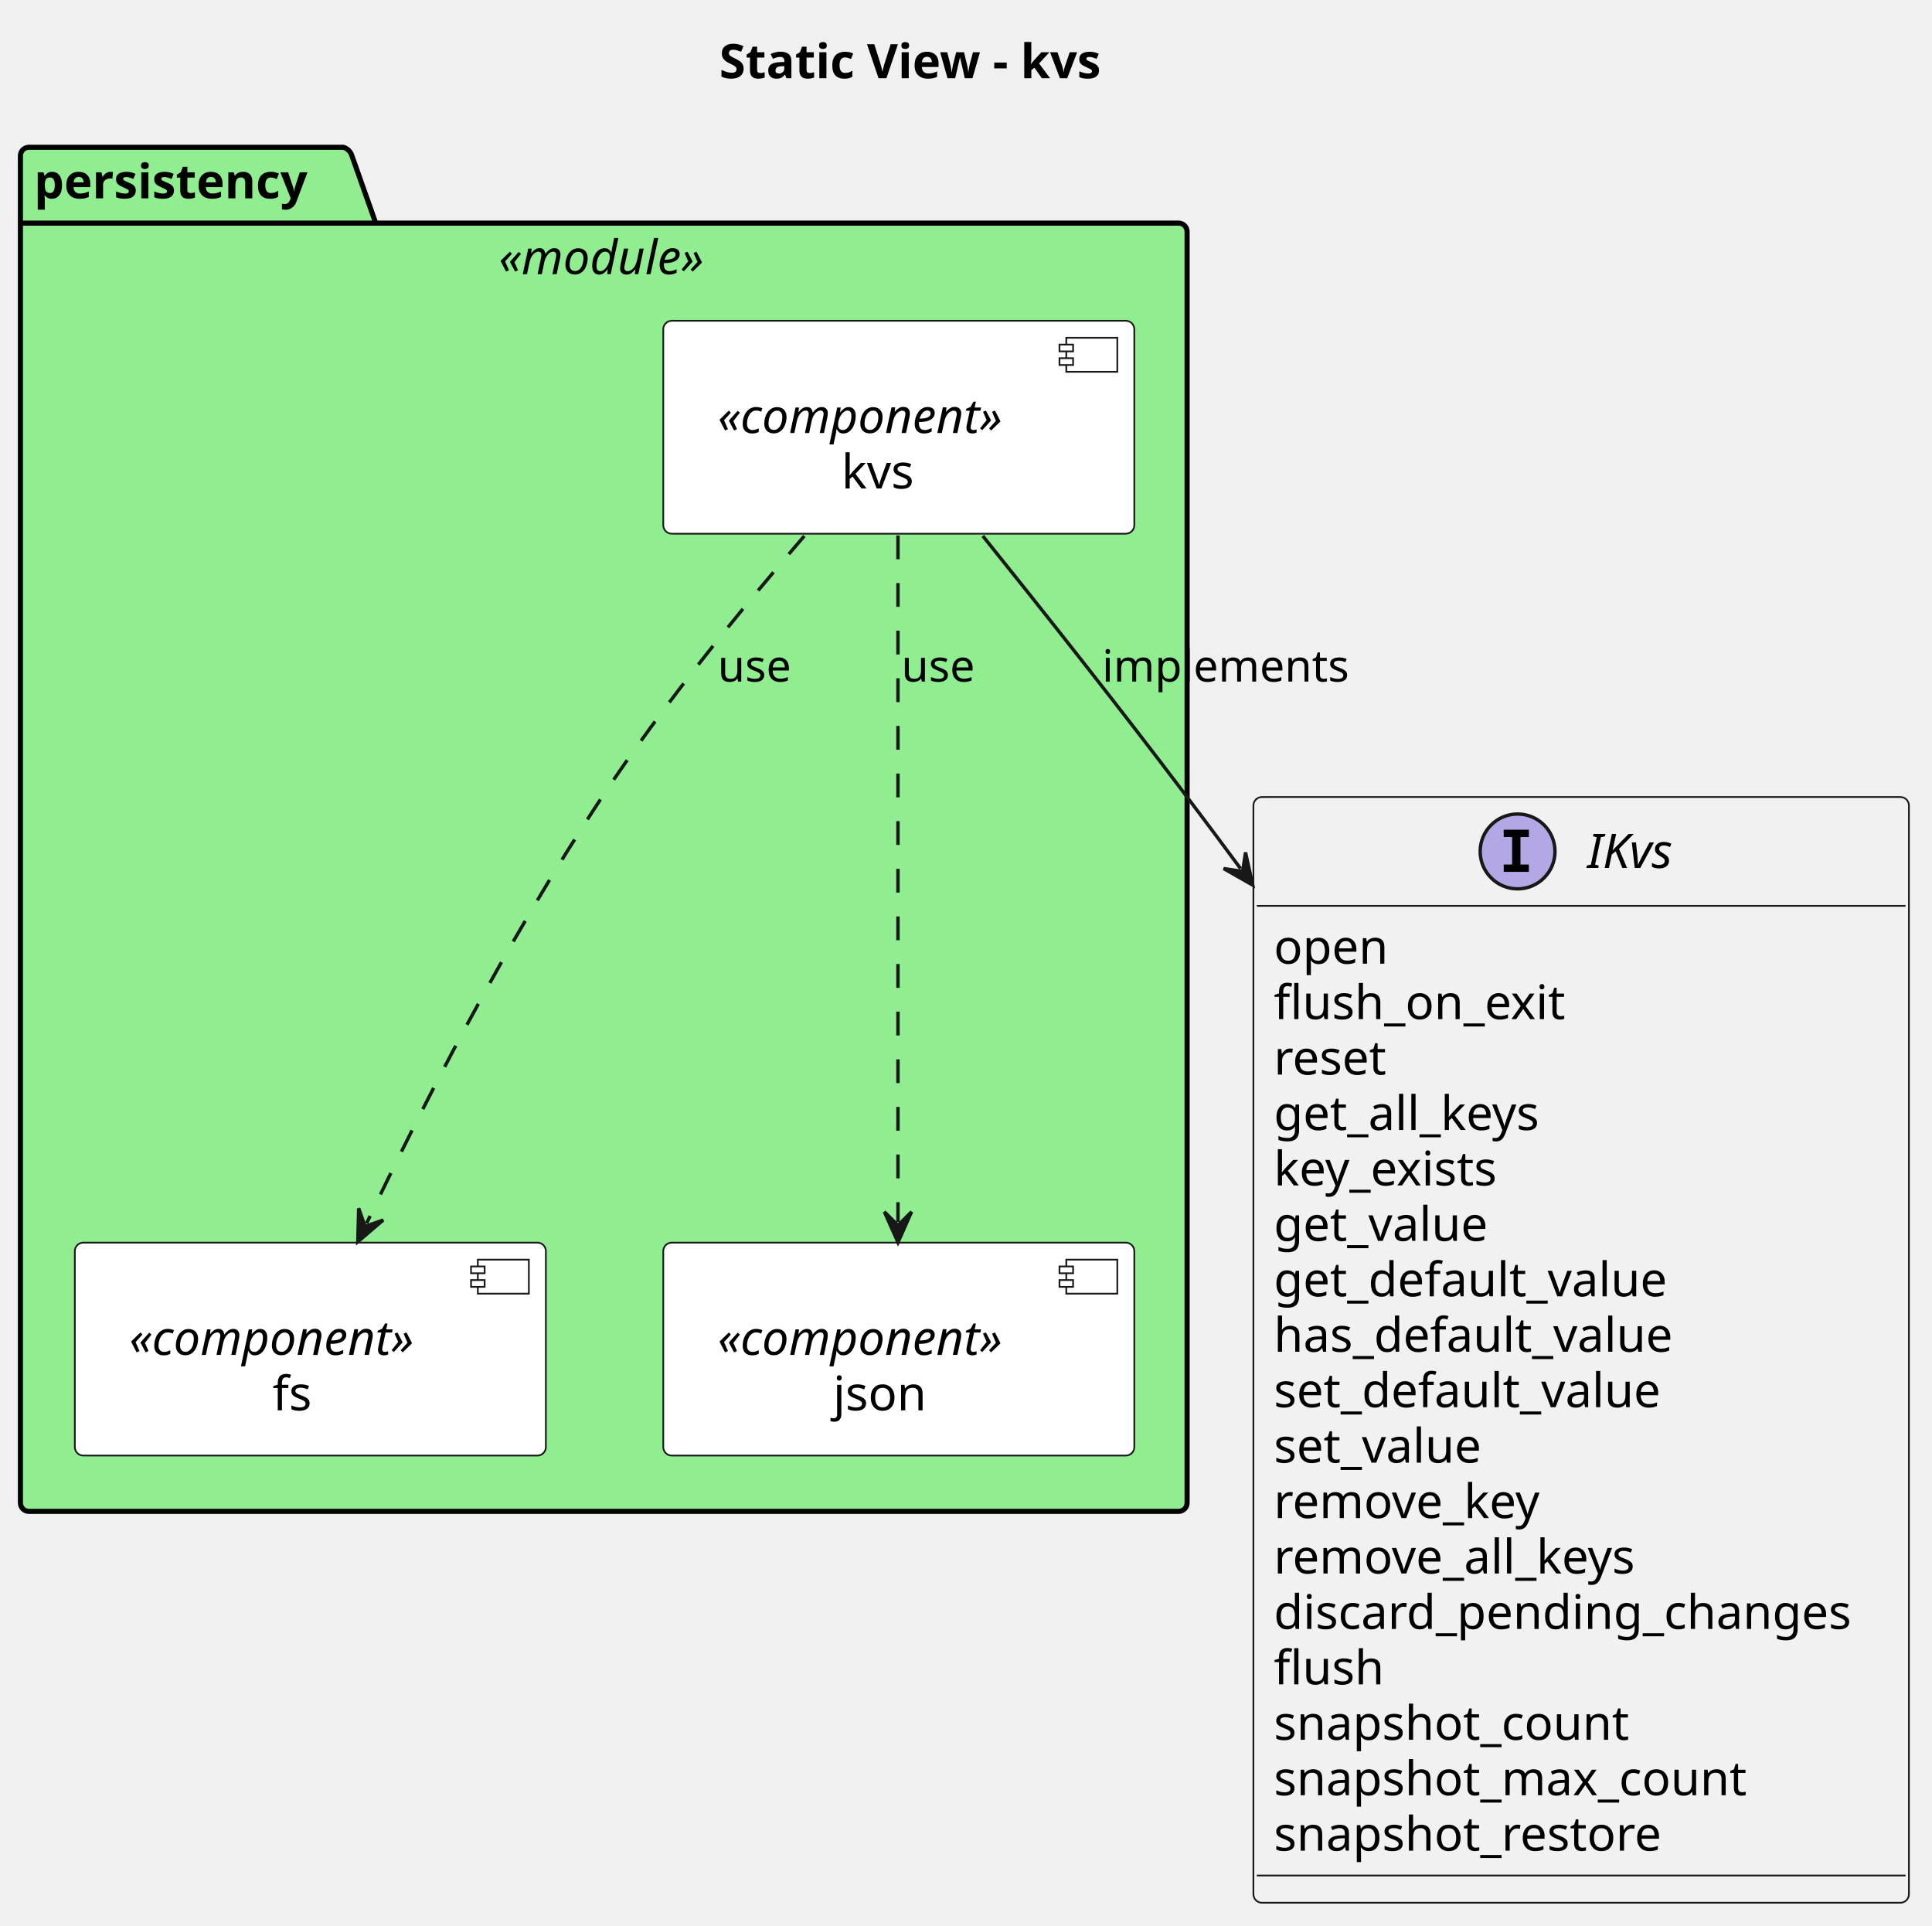
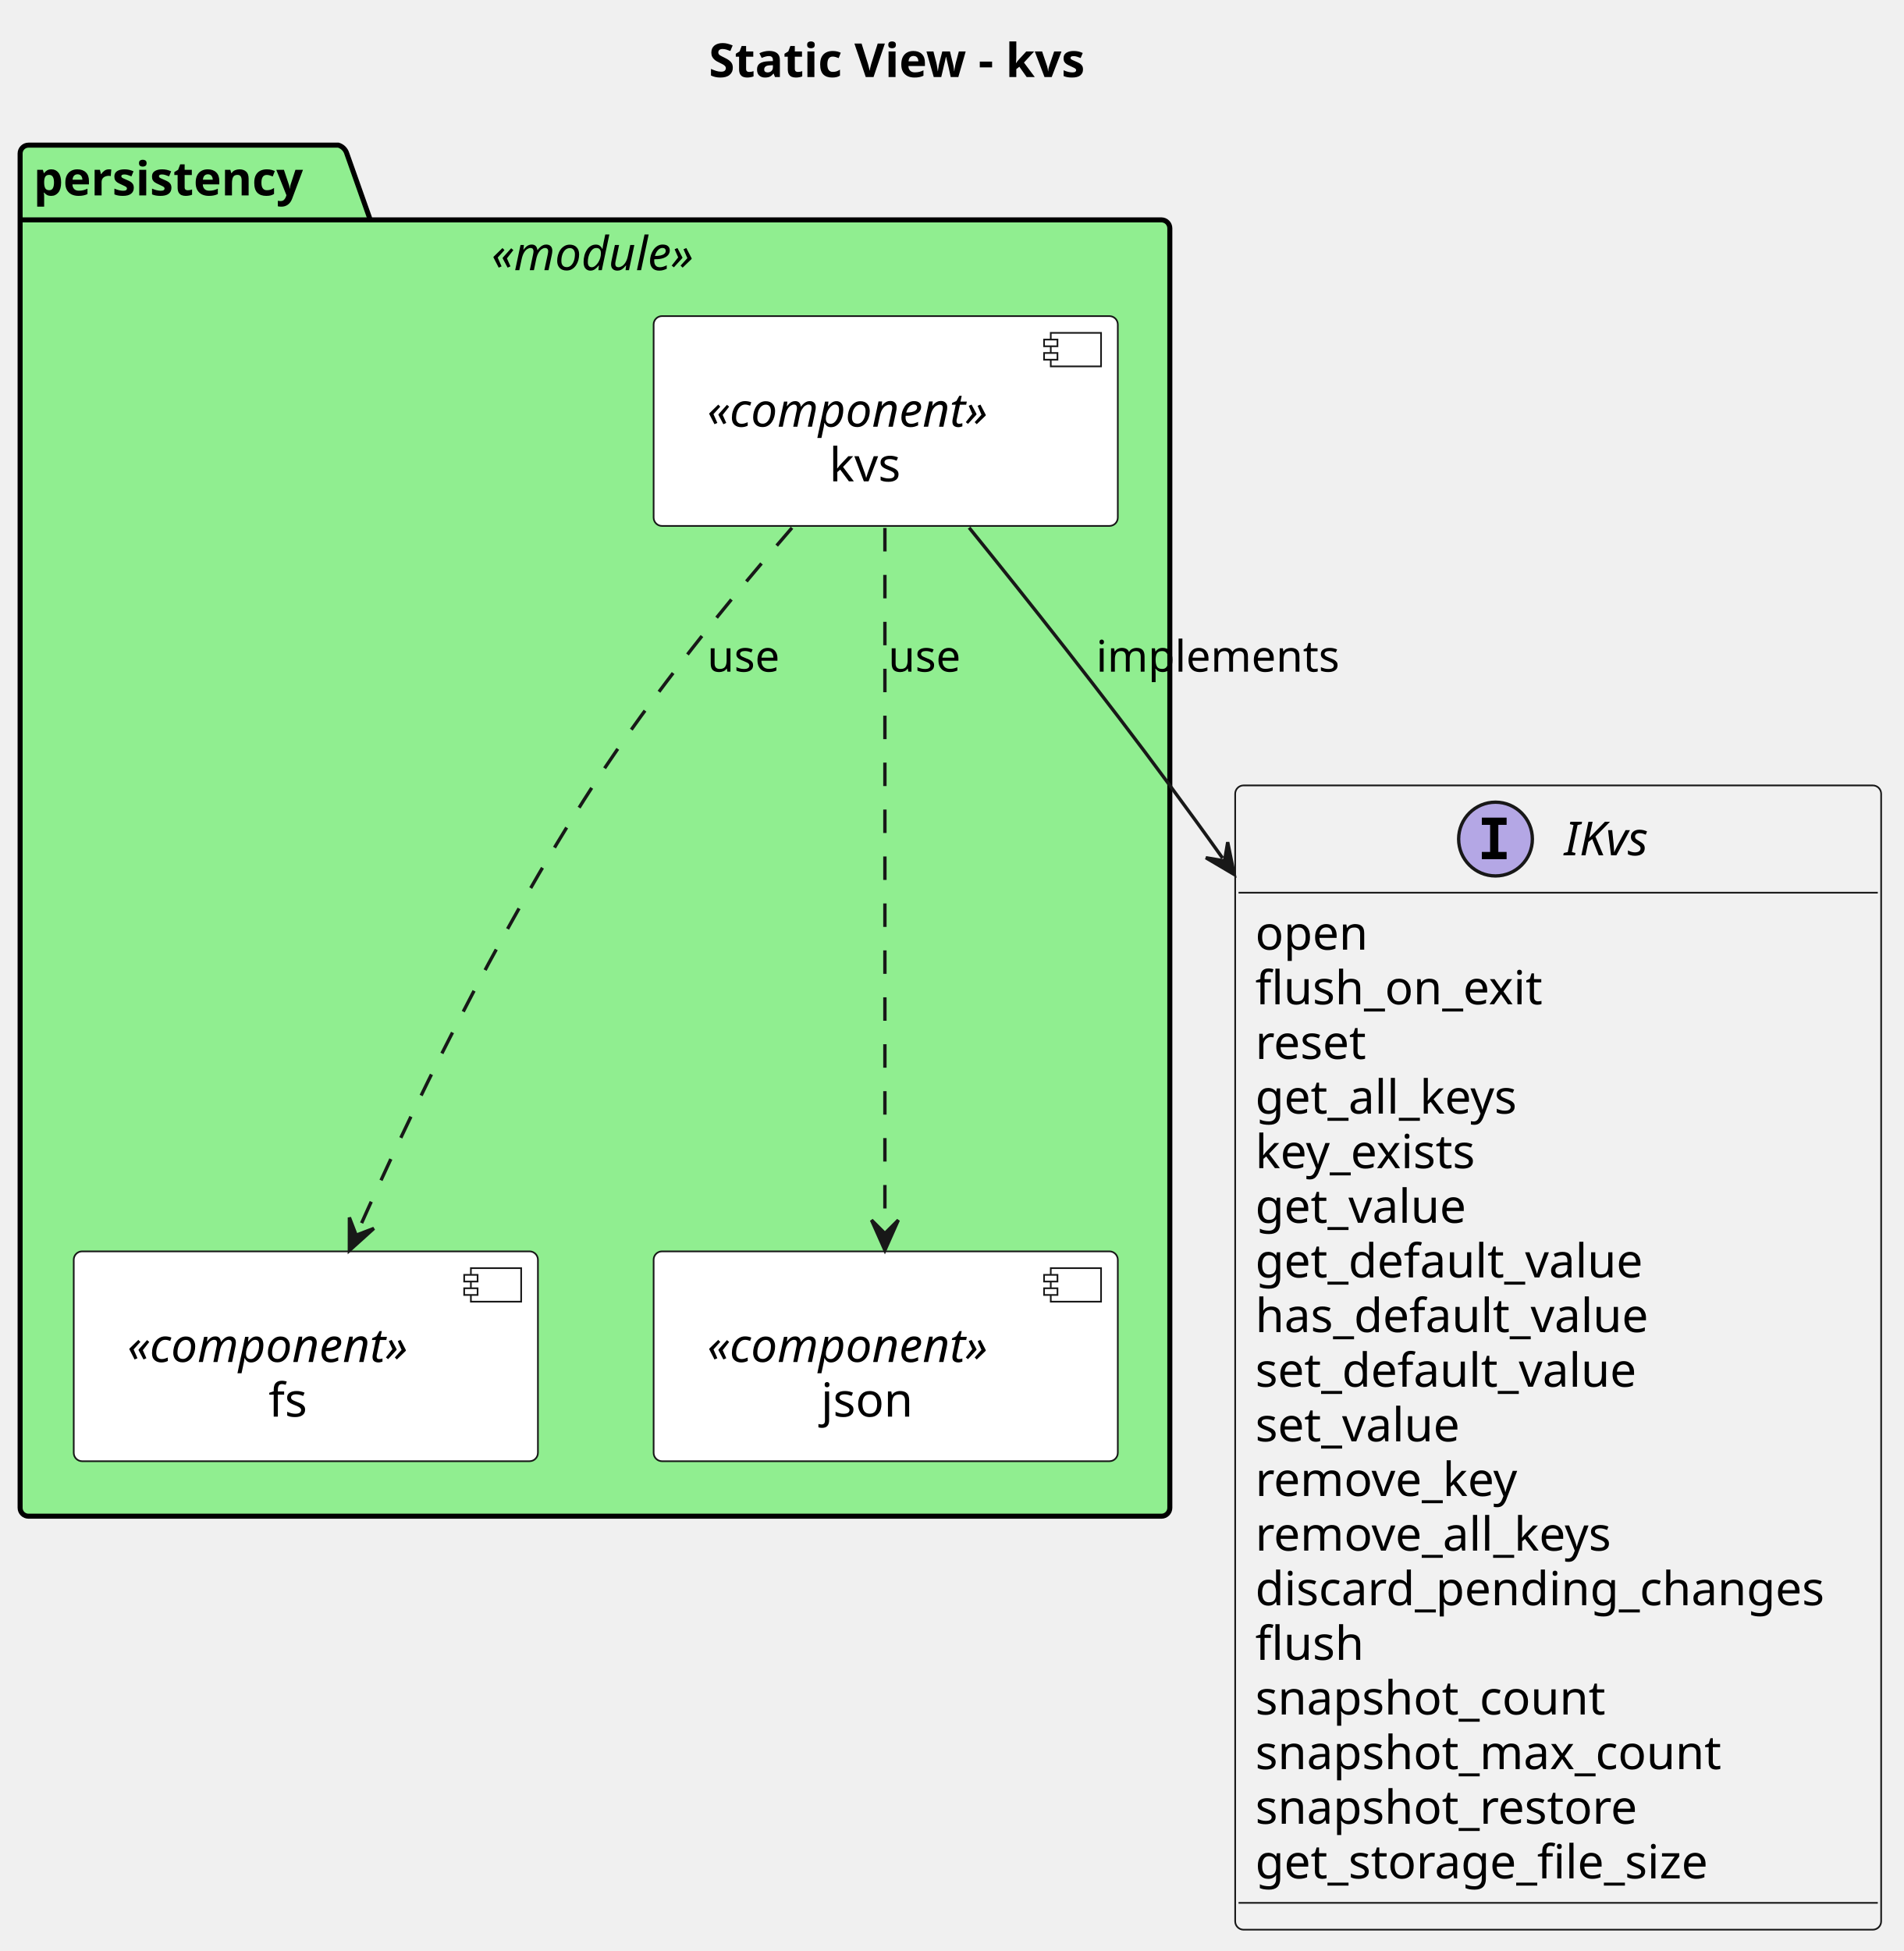
- <svg xmlns="http://www.w3.org/2000/svg" contentStyleType="text/css" data-diagram-type="CLASS" height="566px" preserveAspectRatio="none" style="width:568px;height:566px;background:#FFFFFF;" version="1.1" viewBox="0 0 568 566" width="568px" zoomAndPan="magnify">
+ <svg xmlns="http://www.w3.org/2000/svg" contentStyleType="text/css" data-diagram-type="CLASS" height="582px" preserveAspectRatio="none" style="width:568px;height:582px;background:#FFFFFF;" version="1.1" viewBox="0 0 568 582" width="568px" zoomAndPan="magnify">
  <defs />
  <g>
    <text fill="#000000" font-family="sans-serif" font-size="14" font-weight="bold" lengthAdjust="spacing" textLength="131.277" x="211.469" y="22.995">Static View - kvs</text>
    <g id="cluster_persistency">
-       <path d="M8.5,43.297 L100.965,43.297 A3.75,3.75 0 0 1 103.465,45.797 L110.465,65.594 L346.5,65.594 A2.5,2.5 0 0 1 349,68.094 L349,441.797 A2.5,2.5 0 0 1 346.5,444.297 L8.5,444.297 A2.5,2.5 0 0 1 6,441.797 L6,45.797 A2.5,2.5 0 0 1 8.5,43.297 " fill="#90EE90" style="stroke:#000000;stroke-width:1.5;" />
+       <path d="M8.5,43.297 L100.965,43.297 A3.75,3.75 0 0 1 103.465,45.797 L110.465,65.594 L346.5,65.594 A2.5,2.5 0 0 1 349,68.094 L349,449.797 A2.5,2.5 0 0 1 346.5,452.297 L8.5,452.297 A2.5,2.5 0 0 1 6,449.797 L6,45.797 A2.5,2.5 0 0 1 8.5,43.297 " fill="#90EE90" style="stroke:#000000;stroke-width:1.5;" />
      <line style="stroke:#000000;stroke-width:1.5;" x1="6" x2="110.465" y1="65.594" y2="65.594" />
      <text fill="#000000" font-family="sans-serif" font-size="14" font-weight="bold" lengthAdjust="spacing" textLength="91.465" x="10" y="58.292">persistency</text>
      <text fill="#000000" font-family="sans-serif" font-size="14" font-style="italic" lengthAdjust="spacing" textLength="69.747" x="146.626" y="80.589">«module»</text>
    </g>
    <g id="elem_kvs">
      <rect fill="#FFFFFF" height="62.594" rx="2.5" ry="2.5" style="stroke:#181818;stroke-width:0.5;" width="138.482" x="195" y="94.297" />
      <rect fill="#FFFFFF" height="10" style="stroke:#181818;stroke-width:0.5;" width="15" x="313.482" y="99.297" />
      <rect fill="#FFFFFF" height="2" style="stroke:#181818;stroke-width:0.5;" width="4" x="311.482" y="101.297" />
      <rect fill="#FFFFFF" height="2" style="stroke:#181818;stroke-width:0.5;" width="4" x="311.482" y="105.297" />
      <text fill="#000000" font-family="sans-serif" font-size="14" font-style="italic" lengthAdjust="spacing" textLength="96.482" x="211" y="127.292">«component»</text>
      <text fill="#000000" font-family="sans-serif" font-size="14" lengthAdjust="spacing" textLength="23.686" x="247.398" y="143.589">kvs</text>
    </g>
    <g id="elem_fs">
-       <rect fill="#FFFFFF" height="62.594" rx="2.5" ry="2.5" style="stroke:#181818;stroke-width:0.5;" width="138.482" x="22" y="365.297" />
-       <rect fill="#FFFFFF" height="10" style="stroke:#181818;stroke-width:0.5;" width="15" x="140.482" y="370.297" />
-       <rect fill="#FFFFFF" height="2" style="stroke:#181818;stroke-width:0.5;" width="4" x="138.482" y="372.297" />
-       <rect fill="#FFFFFF" height="2" style="stroke:#181818;stroke-width:0.5;" width="4" x="138.482" y="376.297" />
-       <text fill="#000000" font-family="sans-serif" font-size="14" font-style="italic" lengthAdjust="spacing" textLength="96.482" x="38" y="398.292">«component»</text>
-       <text fill="#000000" font-family="sans-serif" font-size="14" lengthAdjust="spacing" textLength="12.223" x="80.13" y="414.589">fs</text>
+       <rect fill="#FFFFFF" height="62.594" rx="2.5" ry="2.5" style="stroke:#181818;stroke-width:0.5;" width="138.482" x="22" y="373.297" />
+       <rect fill="#FFFFFF" height="10" style="stroke:#181818;stroke-width:0.5;" width="15" x="140.482" y="378.297" />
+       <rect fill="#FFFFFF" height="2" style="stroke:#181818;stroke-width:0.5;" width="4" x="138.482" y="380.297" />
+       <rect fill="#FFFFFF" height="2" style="stroke:#181818;stroke-width:0.5;" width="4" x="138.482" y="384.297" />
+       <text fill="#000000" font-family="sans-serif" font-size="14" font-style="italic" lengthAdjust="spacing" textLength="96.482" x="38" y="406.292">«component»</text>
+       <text fill="#000000" font-family="sans-serif" font-size="14" lengthAdjust="spacing" textLength="12.223" x="80.13" y="422.589">fs</text>
    </g>
    <g id="elem_json">
-       <rect fill="#FFFFFF" height="62.594" rx="2.5" ry="2.5" style="stroke:#181818;stroke-width:0.5;" width="138.482" x="195" y="365.297" />
-       <rect fill="#FFFFFF" height="10" style="stroke:#181818;stroke-width:0.5;" width="15" x="313.482" y="370.297" />
-       <rect fill="#FFFFFF" height="2" style="stroke:#181818;stroke-width:0.5;" width="4" x="311.482" y="372.297" />
-       <rect fill="#FFFFFF" height="2" style="stroke:#181818;stroke-width:0.5;" width="4" x="311.482" y="376.297" />
-       <text fill="#000000" font-family="sans-serif" font-size="14" font-style="italic" lengthAdjust="spacing" textLength="96.482" x="211" y="398.292">«component»</text>
-       <text fill="#000000" font-family="sans-serif" font-size="14" lengthAdjust="spacing" textLength="28.622" x="244.93" y="414.589">json</text>
+       <rect fill="#FFFFFF" height="62.594" rx="2.5" ry="2.5" style="stroke:#181818;stroke-width:0.5;" width="138.482" x="195" y="373.297" />
+       <rect fill="#FFFFFF" height="10" style="stroke:#181818;stroke-width:0.5;" width="15" x="313.482" y="378.297" />
+       <rect fill="#FFFFFF" height="2" style="stroke:#181818;stroke-width:0.5;" width="4" x="311.482" y="380.297" />
+       <rect fill="#FFFFFF" height="2" style="stroke:#181818;stroke-width:0.5;" width="4" x="311.482" y="384.297" />
+       <text fill="#000000" font-family="sans-serif" font-size="14" font-style="italic" lengthAdjust="spacing" textLength="96.482" x="211" y="406.292">«component»</text>
+       <text fill="#000000" font-family="sans-serif" font-size="14" lengthAdjust="spacing" textLength="28.622" x="244.93" y="422.589">json</text>
    </g>
    <g id="elem_IKvs">
-       <rect codeLine="15" fill="#F1F1F1" height="325.047" id="IKvs" rx="2.5" ry="2.5" style="stroke:#181818;stroke-width:0.5;" width="192.715" x="368.5" y="234.297" />
+       <rect codeLine="15" fill="#F1F1F1" height="341.344" id="IKvs" rx="2.5" ry="2.5" style="stroke:#181818;stroke-width:0.5;" width="192.715" x="368.5" y="234.297" />
      <ellipse cx="446.163" cy="250.297" fill="#B4A7E5" rx="11" ry="11" style="stroke:#181818;stroke-width:1;" />
      <path d="M442.085,246.062 L442.085,243.906 L449.476,243.906 L449.476,246.062 L447.007,246.062 L447.007,254.141 L449.476,254.141 L449.476,256.297 L442.085,256.297 L442.085,254.141 L444.554,254.141 L444.554,246.062 L442.085,246.062 Z " fill="#000000" />
      <text fill="#000000" font-family="sans-serif" font-size="14" font-style="italic" lengthAdjust="spacing" textLength="28.889" x="466.663" y="255.144">IKvs</text>
      <line style="stroke:#181818;stroke-width:0.5;" x1="369.5" x2="560.215" y1="266.297" y2="266.297" />
      <text fill="#000000" font-family="sans-serif" font-size="14" lengthAdjust="spacing" textLength="34.938" x="374.5" y="283.292">open</text>
      <text fill="#000000" font-family="sans-serif" font-size="14" lengthAdjust="spacing" textLength="91.574" x="374.5" y="299.589">flush_on_exit</text>
      <text fill="#000000" font-family="sans-serif" font-size="14" lengthAdjust="spacing" textLength="35.766" x="374.5" y="315.886">reset</text>
      <text fill="#000000" font-family="sans-serif" font-size="14" lengthAdjust="spacing" textLength="85.647" x="374.5" y="332.183">get_all_keys</text>
      <text fill="#000000" font-family="sans-serif" font-size="14" lengthAdjust="spacing" textLength="72.871" x="374.5" y="348.479">key_exists</text>
      <text fill="#000000" font-family="sans-serif" font-size="14" lengthAdjust="spacing" textLength="68.23" x="374.5" y="364.776">get_value</text>
      <text fill="#000000" font-family="sans-serif" font-size="14" lengthAdjust="spacing" textLength="124.489" x="374.5" y="381.073">get_default_value</text>
      <text fill="#000000" font-family="sans-serif" font-size="14" lengthAdjust="spacing" textLength="126.246" x="374.5" y="397.37">has_default_value</text>
      <text fill="#000000" font-family="sans-serif" font-size="14" lengthAdjust="spacing" textLength="122.897" x="374.5" y="413.667">set_default_value</text>
      <text fill="#000000" font-family="sans-serif" font-size="14" lengthAdjust="spacing" textLength="66.637" x="374.5" y="429.964">set_value</text>
      <text fill="#000000" font-family="sans-serif" font-size="14" lengthAdjust="spacing" textLength="85.477" x="374.5" y="446.261">remove_key</text>
      <text fill="#000000" font-family="sans-serif" font-size="14" lengthAdjust="spacing" textLength="116.129" x="374.5" y="462.558">remove_all_keys</text>
      <text fill="#000000" font-family="sans-serif" font-size="14" lengthAdjust="spacing" textLength="180.715" x="374.5" y="478.854">discard_pending_changes</text>
      <text fill="#000000" font-family="sans-serif" font-size="14" lengthAdjust="spacing" textLength="33.858" x="374.5" y="495.151">flush</text>
      <text fill="#000000" font-family="sans-serif" font-size="14" lengthAdjust="spacing" textLength="110.353" x="374.5" y="511.448">snapshot_count</text>
      <text fill="#000000" font-family="sans-serif" font-size="14" lengthAdjust="spacing" textLength="147.855" x="374.5" y="527.745">snapshot_max_count</text>
      <text fill="#000000" font-family="sans-serif" font-size="14" lengthAdjust="spacing" textLength="120.941" x="374.5" y="544.042">snapshot_restore</text>
-       <line style="stroke:#181818;stroke-width:0.5;" x1="369.5" x2="560.215" y1="551.344" y2="551.344" />
+       <text fill="#000000" font-family="sans-serif" font-size="14" lengthAdjust="spacing" textLength="145.64" x="374.5" y="560.339">get_storage_file_size</text>
+       <line style="stroke:#181818;stroke-width:0.5;" x1="369.5" x2="560.215" y1="567.641" y2="567.641" />
    </g>
    <g id="link_kvs_IKvs">
-       <path codeLine="27" d="M288.93,157.547 C306.08,178.887 329.24,208.077 349,234.297 C355.34,242.707 358.249,246.568 364.739,255.368 " fill="transparent" id="kvs-to-IKvs" style="stroke:#181818;stroke-width:1;" />
-       <polygon fill="#181818" points="368.3,260.197,366.177,250.579,365.332,256.173,359.739,255.328,368.3,260.197" style="stroke:#181818;stroke-width:1;" />
-       <text fill="#000000" font-family="sans-serif" font-size="13" lengthAdjust="spacing" textLength="76.908" x="324" y="200.364">implements</text>
+       <path codeLine="27" d="M289.12,157.407 C306.36,178.687 329.53,207.857 349,234.297 C355.34,242.907 358.309,246.95 364.749,255.99 " fill="transparent" id="kvs-to-IKvs" style="stroke:#181818;stroke-width:1;" />
+       <polygon fill="#181818" points="368.23,260.877,366.266,251.226,365.329,256.805,359.75,255.868,368.23,260.877" style="stroke:#181818;stroke-width:1;" />
+       <text fill="#000000" font-family="sans-serif" font-size="13" lengthAdjust="spacing" textLength="76.908" x="327" y="200.364">implements</text>
    </g>
    <g id="link_kvs_json">
-       <path codeLine="29" d="M264,157.397 C264,209.167 264,307.477 264,359.227 " fill="transparent" id="kvs-to-json" style="stroke:#181818;stroke-width:1;stroke-dasharray:7.0,7.0;" />
-       <polygon fill="#181818" points="264,365.227,268,356.227,264,360.227,260,356.227,264,365.227" style="stroke:#181818;stroke-width:1;" />
+       <path codeLine="29" d="M264,157.497 C264,210.747 264,313.617 264,366.957 " fill="transparent" id="kvs-to-json" style="stroke:#181818;stroke-width:1;stroke-dasharray:7.0,7.0;" />
+       <polygon fill="#181818" points="264,372.957,268,363.957,264,367.957,260,363.957,264,372.957" style="stroke:#181818;stroke-width:1;" />
      <text fill="#000000" font-family="sans-serif" font-size="13" lengthAdjust="spacing" textLength="23.01" x="265" y="200.364">use</text>
    </g>
    <g id="link_kvs_fs">
-       <path codeLine="30" d="M236.46,157.567 C218.45,178.437 195.03,207.067 177,234.297 C148.24,277.737 123.611,326.38 107.77,359.63 " fill="transparent" id="kvs-to-fs" style="stroke:#181818;stroke-width:1;stroke-dasharray:7.0,7.0;" />
-       <polygon fill="#181818" points="105.19,365.047,112.672,358.642,107.34,360.533,105.45,355.201,105.19,365.047" style="stroke:#181818;stroke-width:1;" />
+       <path codeLine="30" d="M236.28,157.447 C218.2,178.267 194.76,206.897 177,234.297 C147.12,280.407 122.171,332.756 106.671,367.556 " fill="transparent" id="kvs-to-fs" style="stroke:#181818;stroke-width:1;stroke-dasharray:7.0,7.0;" />
+       <polygon fill="#181818" points="104.23,373.037,111.546,366.443,106.264,368.469,104.238,363.188,104.23,373.037" style="stroke:#181818;stroke-width:1;" />
      <text fill="#000000" font-family="sans-serif" font-size="13" lengthAdjust="spacing" textLength="23.01" x="211" y="200.364">use</text>
    </g>
  </g>
</svg>
